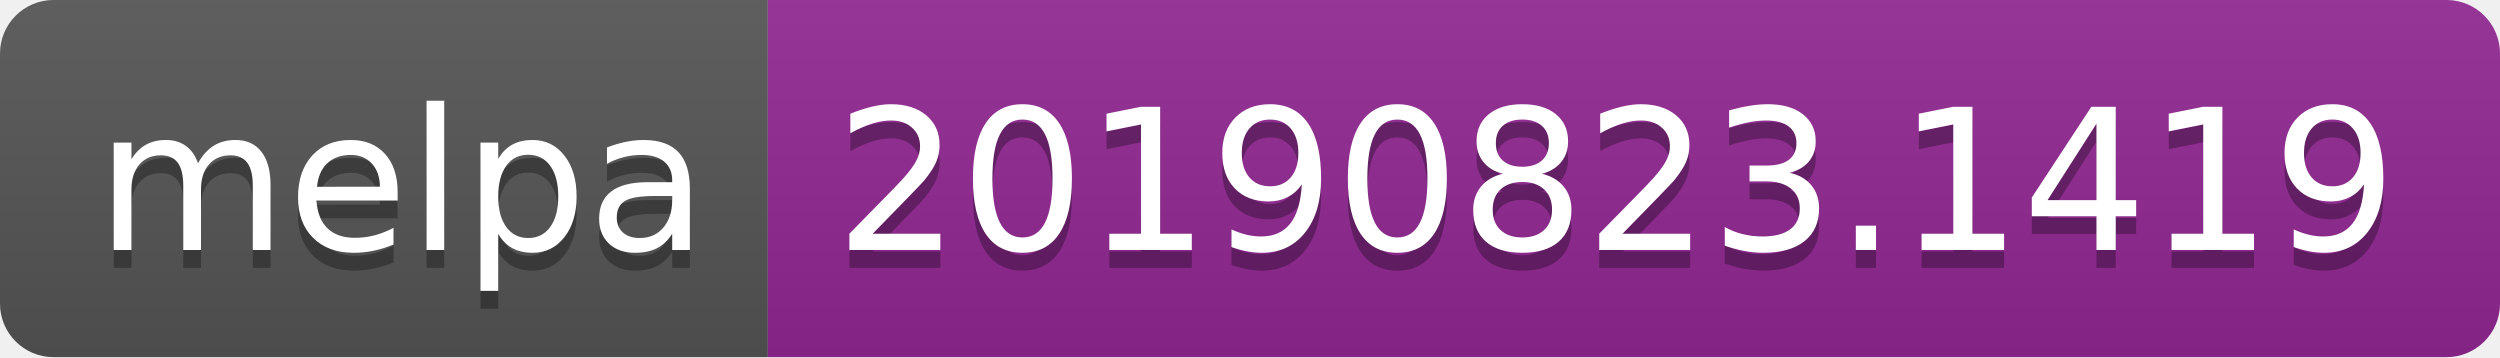
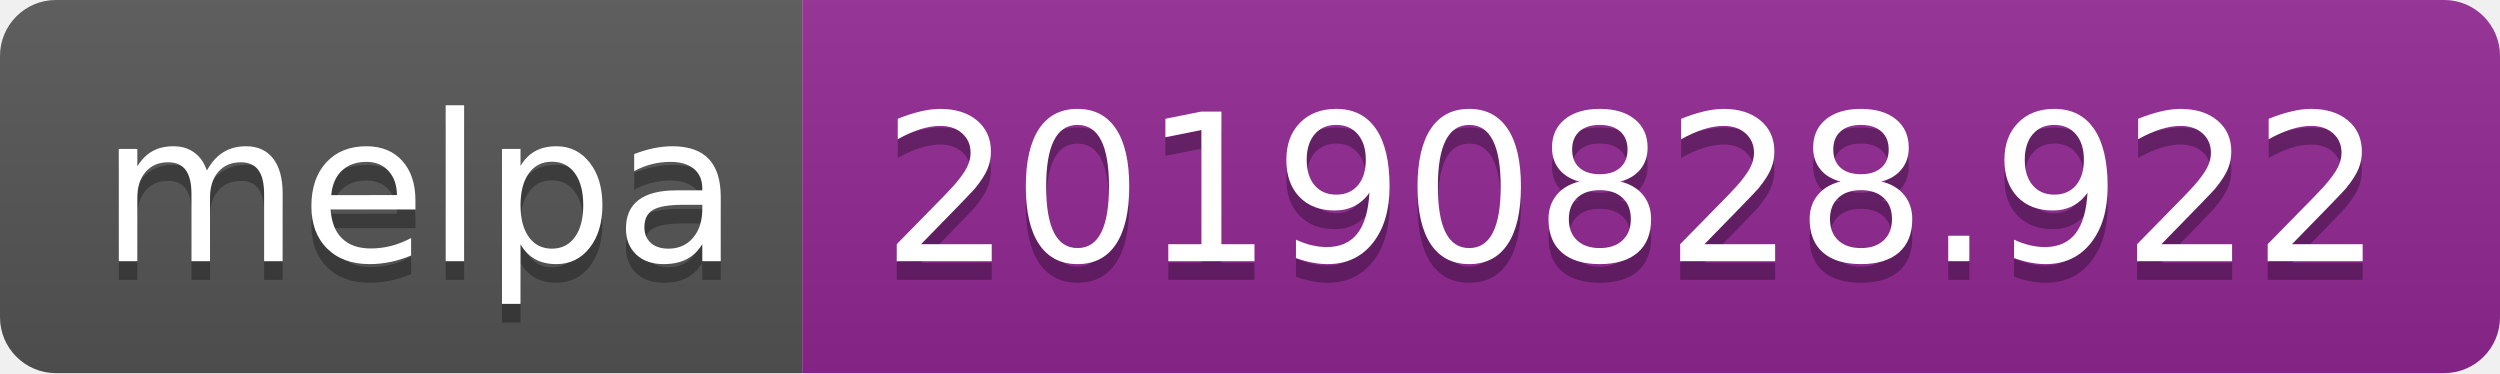
- <svg xmlns="http://www.w3.org/2000/svg" width="140" height="20">
+ <svg xmlns="http://www.w3.org/2000/svg" width="134" height="20">
  <linearGradient id="b" x2="0" y2="100%">
    <stop offset="0" stop-color="#bbb" stop-opacity=".1" />
    <stop offset="1" stop-opacity=".1" />
  </linearGradient>
  <clipPath id="a">
-     <rect width="140" height="20" rx="3" fill="#fff" />
+     <rect width="134" height="20" rx="3" fill="#fff" />
  </clipPath>
  <g clip-path="url(#a)">
    <path fill="#555" d="M0 0h43v20H0z" />
-     <path fill="#922793" d="M43 0h97v20H43z" />
-     <path fill="url(#b)" d="M0 0h140v20H0z" />
+     <path fill="#922793" d="M43 0h91v20H43z" />
+     <path fill="url(#b)" d="M0 0h134v20H0z" />
  </g>
  <g fill="#fff" text-anchor="middle" font-family="DejaVu Sans,Verdana,Geneva,sans-serif" font-size="110">
    <text x="225" y="150" fill="#010101" fill-opacity=".3" transform="scale(.1)" textLength="330">melpa</text>
    <text x="225" y="140" transform="scale(.1)" textLength="330">melpa</text>
-     <text x="905" y="150" fill="#010101" fill-opacity=".3" transform="scale(.1)" textLength="870">20190823.1419</text>
-     <text x="905" y="140" transform="scale(.1)" textLength="870">20190823.1419</text>
+     <text x="875" y="150" fill="#010101" fill-opacity=".3" transform="scale(.1)" textLength="810">20190828.922</text>
+     <text x="875" y="140" transform="scale(.1)" textLength="810">20190828.922</text>
  </g>
</svg>
